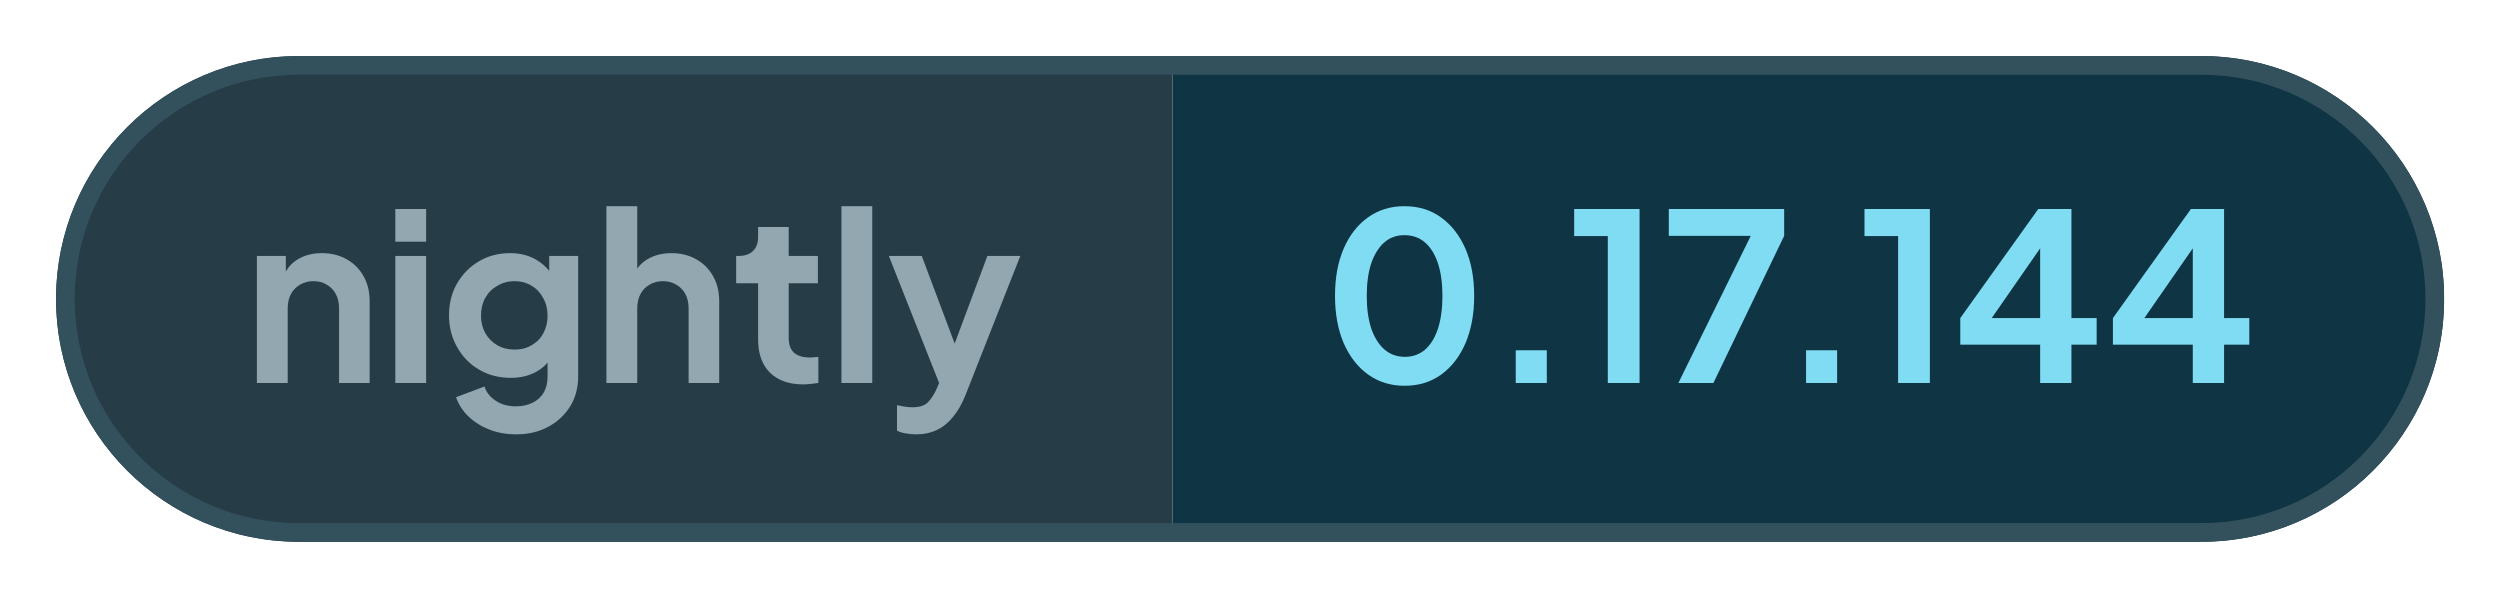
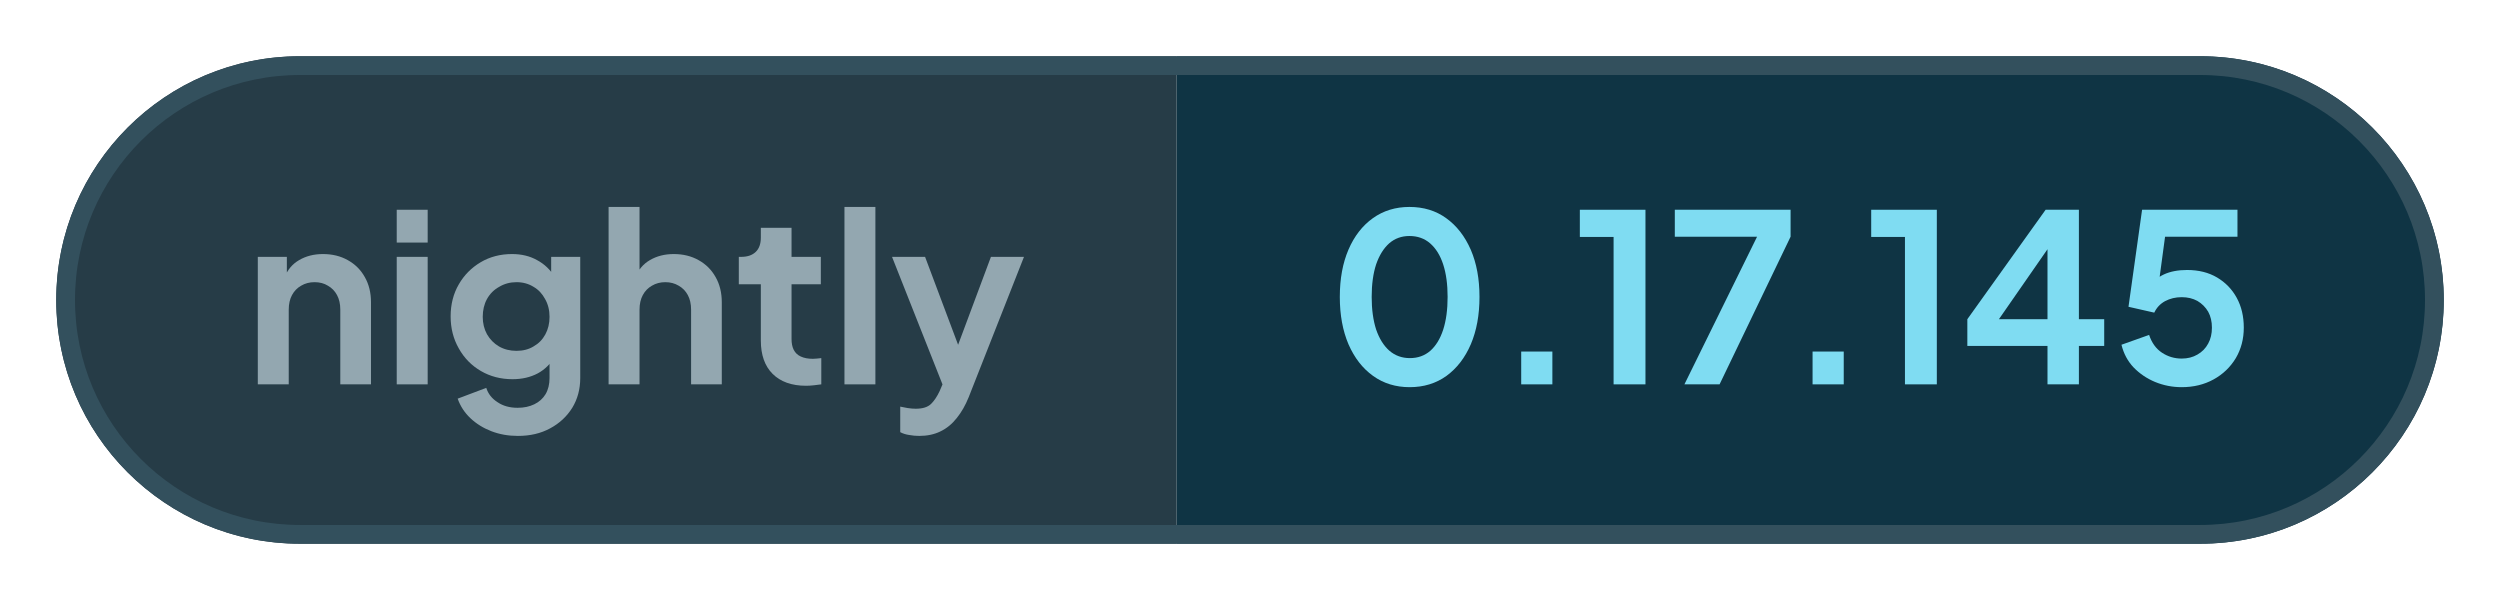
- <svg xmlns="http://www.w3.org/2000/svg" width="133.82" height="32" viewBox="0 0 133.82 32" role="img" aria-label="nightly: 0.17.144">
+ <svg xmlns="http://www.w3.org/2000/svg" width="133.34" height="32" viewBox="0 0 133.34 32" role="img" aria-label="nightly: 0.17.145">
  <defs>
    <clipPath id="pill">
-       <rect x="3" y="3" width="127.83" height="26" rx="13" />
+       <rect x="3" y="3" width="127.34" height="26" rx="13" />
    </clipPath>
  </defs>
  <g clip-path="url(#pill)">
    <rect x="3" y="3" width="59.76" height="26" fill="#263c47" />
-     <rect x="62.76" y="3" width="68.06" height="26" fill="#0f3444" />
+     <rect x="62.76" y="3" width="67.58" height="26" fill="#0f3444" />
  </g>
-   <rect x="3.5" y="3.5" width="126.83" height="25" rx="12.5" fill="none" stroke="#33505d" />
+   <rect x="3.5" y="3.5" width="126.34" height="25" rx="12.5" fill="none" stroke="#33505d" />
  <g fill="#93a7b0">
    <path transform="translate(13 20.5) scale(0.0125)" d="M60 0V-544H184V-436L174 -456Q193 -505 236 -530Q280 -556 338 -556Q398 -556 444 -530Q491 -504 517 -457Q543 -411 543 -350V0H412V-319Q412 -355 398 -381Q384 -407 359 -421Q335 -436 302 -436Q270 -436 245 -421Q220 -407 206 -381Q192 -355 192 -319V0Z" />
    <path transform="translate(20.41 20.5) scale(0.0125)" d="M60 0V-544H192V0ZM60 -605V-745H192V-605Z" />
    <path transform="translate(23.56 20.5) scale(0.0125)" d="M325 220Q264 220 212 200Q160 180 122 144Q85 109 68 61L190 15Q202 53 238 76Q273 100 324 100Q364 100 395 85Q426 70 443 42Q460 13 460 -27V-150L484 -121Q456 -72 410 -47Q363 -22 302 -22Q227 -22 167 -57Q107 -92 73 -153Q38 -214 38 -290Q38 -367 73 -427Q107 -486 166 -521Q225 -556 300 -556Q361 -556 407 -530Q454 -505 484 -456L467 -424V-544H591V-27Q591 44 557 100Q522 156 462 188Q403 220 325 220ZM319 -143Q361 -143 392 -162Q424 -180 442 -213Q460 -246 460 -288Q460 -331 441 -364Q423 -398 392 -416Q360 -436 319 -436Q278 -436 245 -416Q212 -398 193 -364Q175 -331 175 -288Q175 -247 193 -214Q212 -181 244 -162Q277 -143 319 -143Z" />
    <path transform="translate(31.71 20.5) scale(0.0125)" d="M60 0V-757H192V-436L174 -456Q193 -505 236 -530Q280 -556 338 -556Q398 -556 444 -530Q491 -504 517 -457Q543 -411 543 -350V0H412V-319Q412 -355 398 -381Q384 -407 359 -421Q334 -436 302 -436Q270 -436 245 -421Q220 -407 206 -381Q192 -355 192 -319V0Z" />
    <path transform="translate(39.13 20.5) scale(0.0125)" d="M309 6Q217 6 166 -45Q116 -95 116 -187V-427H22V-544H32Q72 -544 94 -565Q116 -586 116 -626V-668H247V-544H372V-427H247V-194Q247 -166 256 -148Q266 -128 286 -119Q307 -109 338 -109Q346 -109 355 -110Q365 -111 374 -112V0Q360 2 342 4Q324 6 309 6Z" />
    <path transform="translate(44.29 20.5) scale(0.0125)" d="M60 0V-757H192V0Z" />
    <path transform="translate(47.44 20.5) scale(0.0125)" d="M127 220Q105 220 84 216Q63 213 46 204V95Q59 98 77 101Q96 104 112 104Q157 104 178 83Q198 63 214 29L250 -55L248 55L11 -544H152L318 -102H268L433 -544H574L338 55Q317 107 287 144Q257 182 217 201Q178 220 127 220Z" />
  </g>
  <g fill="#7fdcf2">
    <path transform="translate(70.76 20.5) scale(0.0125)" d="M354 12Q265 12 198 -36Q131 -84 93 -171Q56 -258 56 -373Q56 -489 93 -575Q130 -661 197 -709Q264 -757 353 -757Q444 -757 510 -709Q577 -661 615 -574Q652 -488 652 -373Q652 -258 615 -171Q578 -85 511 -36Q444 12 354 12ZM355 -112Q406 -112 442 -143Q478 -175 497 -233Q516 -292 516 -373Q516 -454 497 -512Q478 -570 441 -602Q405 -633 353 -633Q303 -633 267 -602Q231 -570 211 -512Q192 -454 192 -373Q192 -293 211 -234Q231 -176 267 -144Q304 -112 355 -112Z" />
    <path transform="translate(79.61 20.5) scale(0.0125)" d="M122 0V-140H255V0Z" />
    <path transform="translate(83.9 20.5) scale(0.0125)" d="M173 0V-629H29V-745H309V0Z" />
    <path transform="translate(88.94 20.5) scale(0.0125)" d="M72 0 382 -630H31V-745H525V-630L222 0Z" />
    <path transform="translate(95.15 20.5) scale(0.0125)" d="M122 0V-140H255V0Z" />
    <path transform="translate(99.44 20.5) scale(0.0125)" d="M173 0V-629H29V-745H309V0Z" />
    <path transform="translate(104.48 20.5) scale(0.0125)" d="M378 0V-164H36V-278L370 -745H512V-278H620V-164H512V0ZM136 -228 112 -278H378V-638L413 -627Z" />
-     <path transform="translate(112.65 20.5) scale(0.0125)" d="M378 0V-164H36V-278L370 -745H512V-278H620V-164H512V0ZM136 -228 112 -278H378V-638L413 -627Z" />
+     <path transform="translate(112.65 20.5) scale(0.0125)" d="M297 12Q238 12 184 -10Q131 -32 92 -72Q54 -112 40 -169L158 -211Q175 -160 213 -135Q251 -110 297 -110Q335 -110 364 -127Q394 -144 410 -174Q426 -203 426 -242Q426 -281 410 -310Q393 -339 364 -356Q335 -372 297 -372Q258 -372 226 -355Q195 -338 180 -306L70 -331L128 -745H535V-630H183L234 -689L192 -377L153 -408Q180 -450 221 -469Q262 -488 320 -488Q394 -488 448 -456Q502 -424 532 -369Q562 -314 562 -242Q562 -170 528 -112Q493 -54 433 -21Q373 12 297 12Z" />
  </g>
</svg>
